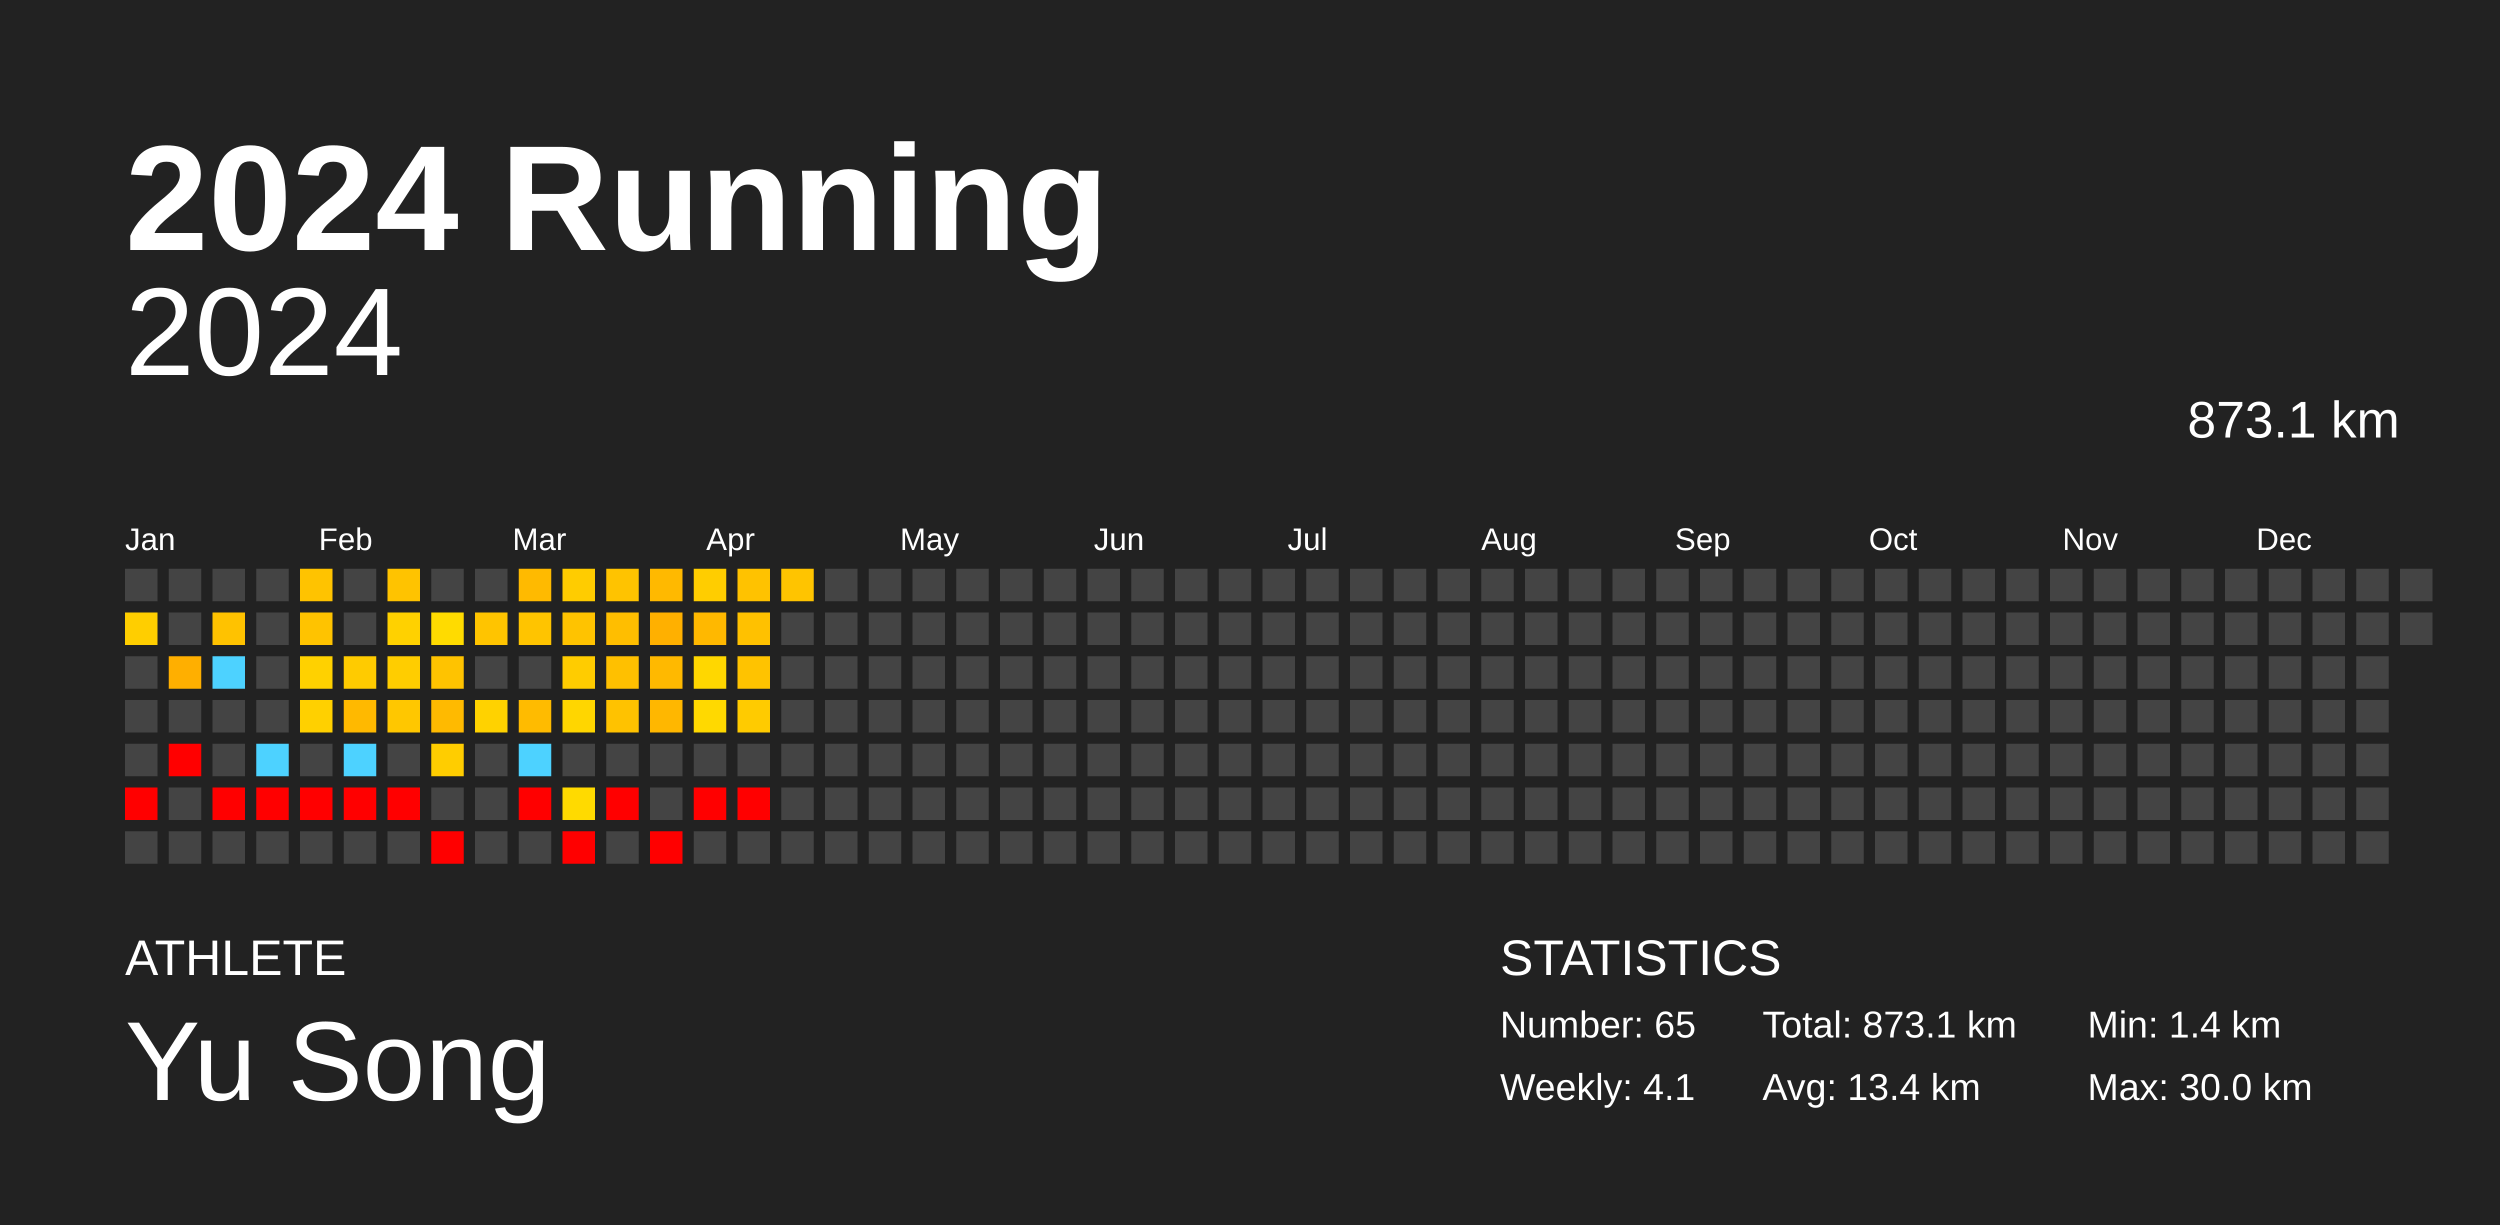
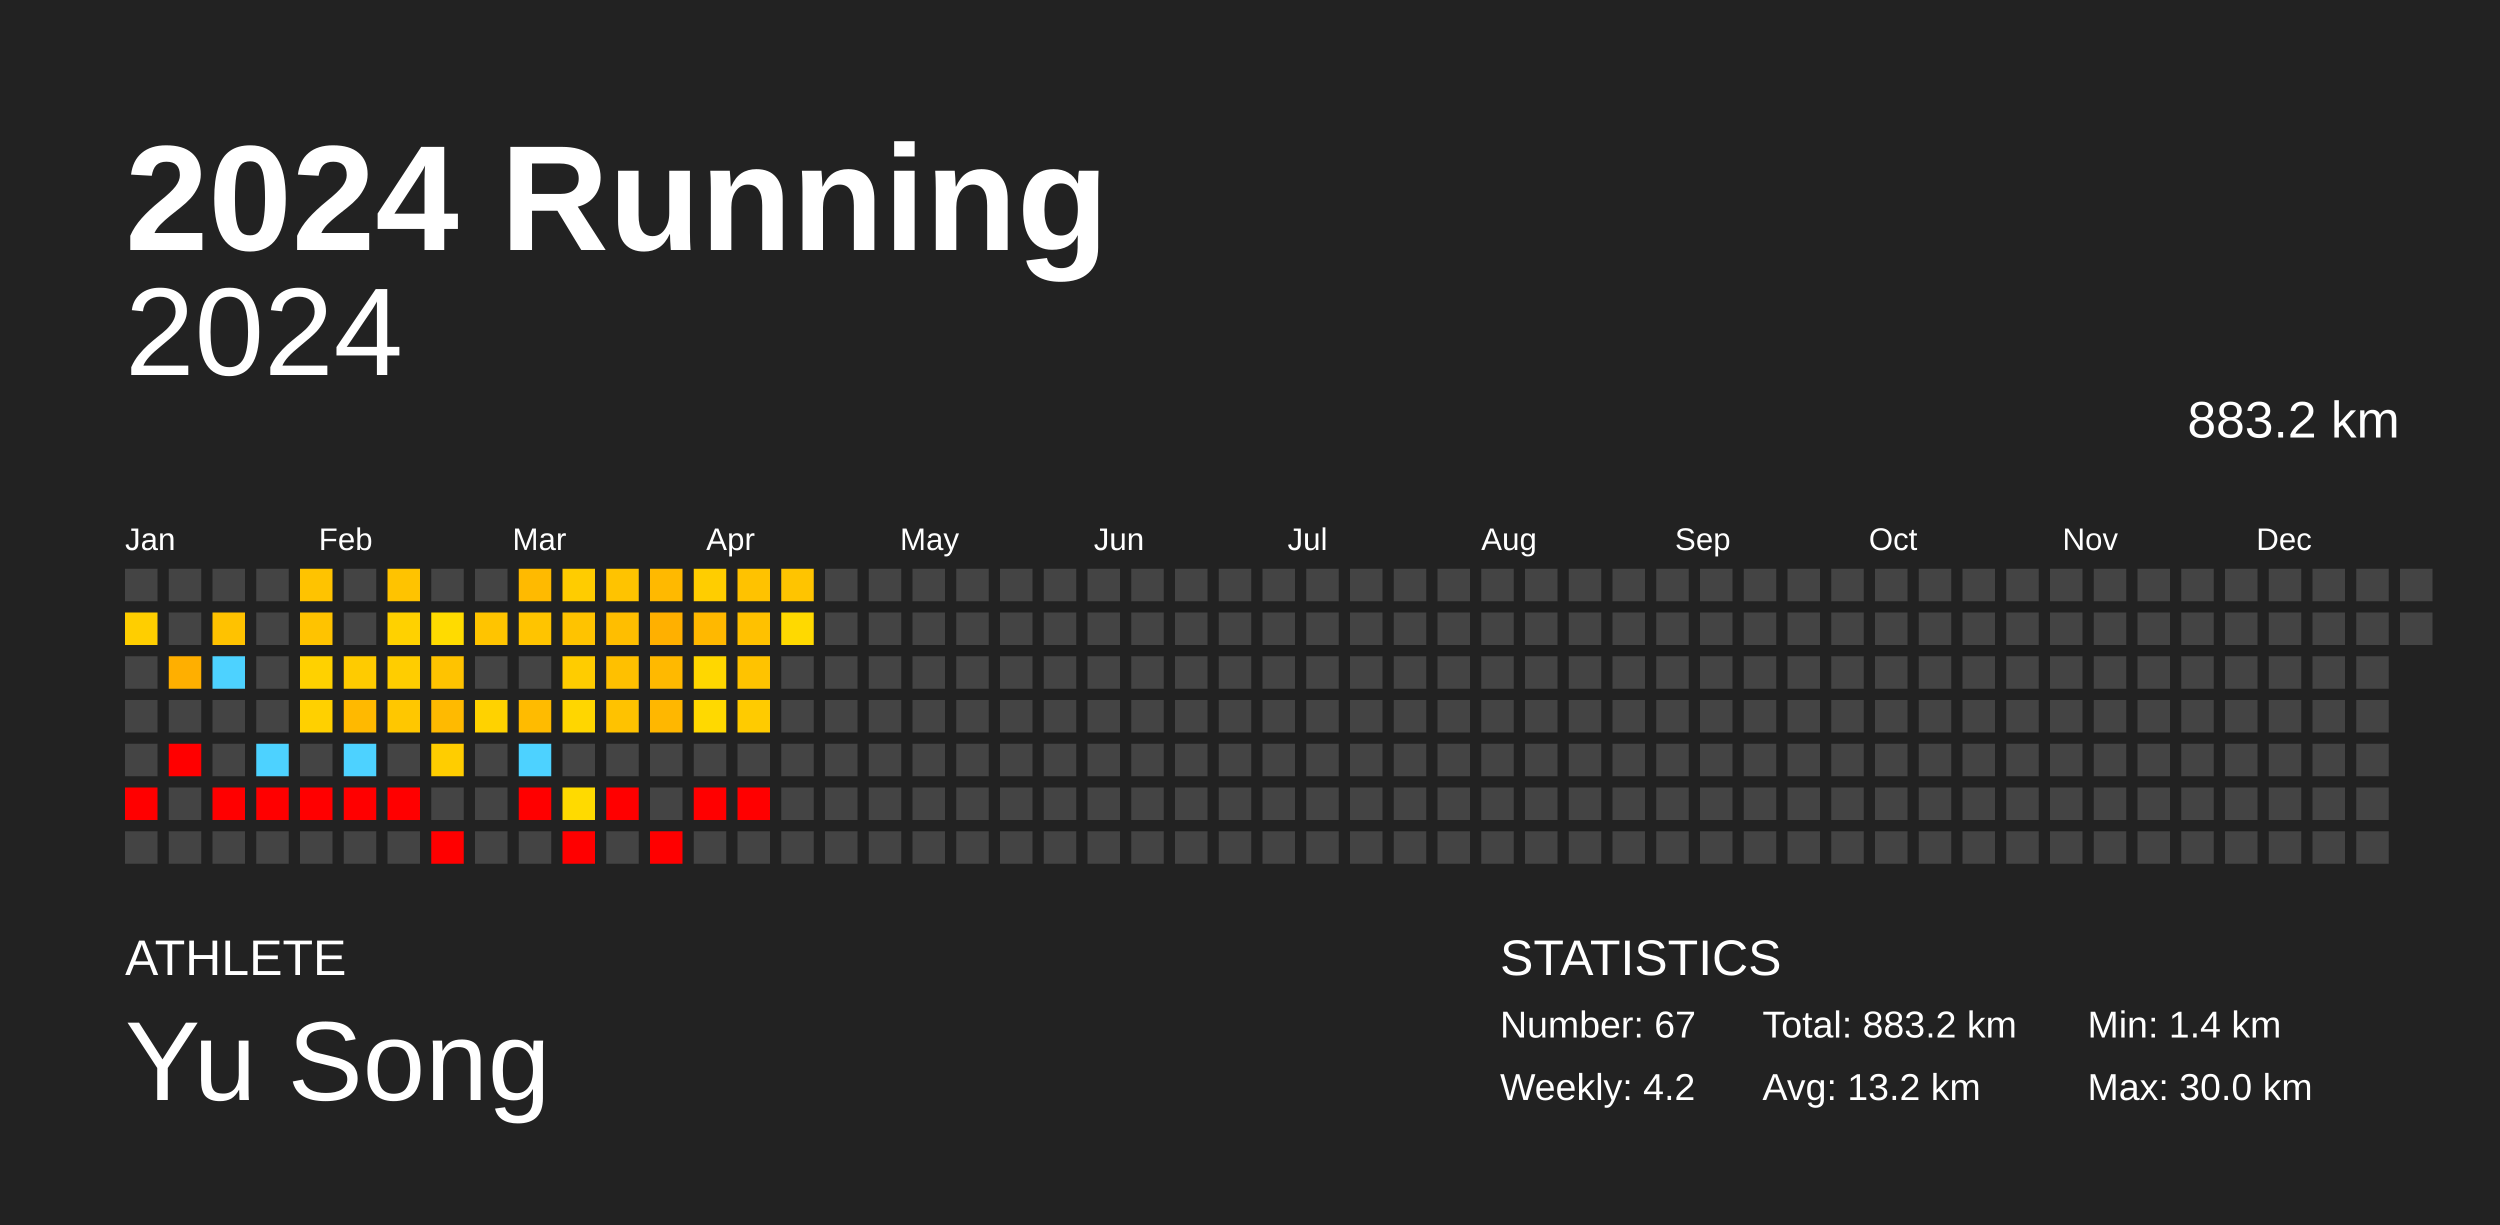
<svg xmlns="http://www.w3.org/2000/svg" baseProfile="full" height="98mm" version="1.1" viewBox="0,0,200,98" width="200mm">
  <defs />
  <rect fill="#222222" height="98" width="200" x="0" y="0" />
  <text fill="#FFFFFF" style="font-size:12px; font-family:Arial; font-weight:bold;" x="10" y="20">2024 Running</text>
  <text fill="#FFFFFF" style="font-size:4px; font-family:Arial" x="10" y="78">ATHLETE</text>
  <text fill="#FFFFFF" style="font-size:9px; font-family:Arial" x="10" y="88">Yu Song</text>
  <text fill="#FFFFFF" style="font-size:4px; font-family:Arial" x="120" y="78">STATISTICS</text>
-   <text fill="#FFFFFF" style="font-size:3px; font-family:Arial" x="120" y="83">Number: 65</text>
-   <text fill="#FFFFFF" style="font-size:3px; font-family:Arial" x="120" y="88">Weekly: 4.1</text>
-   <text fill="#FFFFFF" style="font-size:3px; font-family:Arial" x="141" y="83">Total: 873.1 km</text>
-   <text fill="#FFFFFF" style="font-size:3px; font-family:Arial" x="141" y="88">Avg: 13.4 km</text>
+   <text fill="#FFFFFF" style="font-size:3px; font-family:Arial" x="120" y="83">Number: 67</text>
+   <text fill="#FFFFFF" style="font-size:3px; font-family:Arial" x="120" y="88">Weekly: 4.2</text>
+   <text fill="#FFFFFF" style="font-size:3px; font-family:Arial" x="141" y="83">Total: 883.2 km</text>
+   <text fill="#FFFFFF" style="font-size:3px; font-family:Arial" x="141" y="88">Avg: 13.2 km</text>
  <text fill="#FFFFFF" style="font-size:3px; font-family:Arial" x="167" y="83">Min: 1.4 km</text>
  <text fill="#FFFFFF" style="font-size:3px; font-family:Arial" x="167" y="88">Max: 30.0 km</text>
  <text alignment-baseline="hanging" fill="#FFFFFF" style="font-size:10.0px; font-family:Arial;" x="10" y="30">2024</text>
-   <text alignment-baseline="hanging" fill="#FFFFFF" style="font-size:4.125px; font-family:Arial;" x="175" y="35">873.1 km</text>
+   <text alignment-baseline="hanging" fill="#FFFFFF" style="font-size:4.125px; font-family:Arial;" x="175" y="35">883.2 km</text>
  <text fill="#FFFFFF" style="font-size:2.5px; font-family:Arial" x="10.0" y="44">Jan</text>
  <text fill="#FFFFFF" style="font-size:2.5px; font-family:Arial" x="25.5" y="44">Feb</text>
  <text fill="#FFFFFF" style="font-size:2.5px; font-family:Arial" x="41.0" y="44">Mar</text>
  <text fill="#FFFFFF" style="font-size:2.5px; font-family:Arial" x="56.5" y="44">Apr</text>
  <text fill="#FFFFFF" style="font-size:2.5px; font-family:Arial" x="72.0" y="44">May</text>
  <text fill="#FFFFFF" style="font-size:2.5px; font-family:Arial" x="87.5" y="44">Jun</text>
  <text fill="#FFFFFF" style="font-size:2.5px; font-family:Arial" x="103.0" y="44">Jul</text>
  <text fill="#FFFFFF" style="font-size:2.5px; font-family:Arial" x="118.5" y="44">Aug</text>
  <text fill="#FFFFFF" style="font-size:2.5px; font-family:Arial" x="134.0" y="44">Sep</text>
  <text fill="#FFFFFF" style="font-size:2.5px; font-family:Arial" x="149.5" y="44">Oct</text>
  <text fill="#FFFFFF" style="font-size:2.5px; font-family:Arial" x="165.0" y="44">Nov</text>
  <text fill="#FFFFFF" style="font-size:2.5px; font-family:Arial" x="180.5" y="44">Dec</text>
  <rect fill="#444444" height="2.6" width="2.6" x="10.0" y="45.5" />
  <rect fill="#ffce00" height="2.6" width="2.6" x="10.0" y="49.0" />
  <rect fill="#444444" height="2.6" width="2.6" x="10.0" y="52.5" />
  <rect fill="#444444" height="2.6" width="2.6" x="10.0" y="56.0" />
  <rect fill="#444444" height="2.6" width="2.6" x="10.0" y="59.5" />
  <rect fill="red" height="2.6" width="2.6" x="10.0" y="63.0" />
  <rect fill="#444444" height="2.6" width="2.6" x="10.0" y="66.5" />
  <rect fill="#444444" height="2.6" width="2.6" x="13.5" y="45.5" />
  <rect fill="#444444" height="2.6" width="2.6" x="13.5" y="49.0" />
  <rect fill="#ffaf00" height="2.6" width="2.6" x="13.5" y="52.5" />
  <rect fill="#444444" height="2.6" width="2.6" x="13.5" y="56.0" />
  <rect fill="red" height="2.6" width="2.6" x="13.5" y="59.5" />
  <rect fill="#444444" height="2.6" width="2.6" x="13.5" y="63.0" />
  <rect fill="#444444" height="2.6" width="2.6" x="13.5" y="66.5" />
  <rect fill="#444444" height="2.6" width="2.6" x="17.0" y="45.5" />
  <rect fill="#ffc200" height="2.6" width="2.6" x="17.0" y="49.0" />
  <rect fill="#4dd2ff" height="2.6" width="2.6" x="17.0" y="52.5" />
  <rect fill="#444444" height="2.6" width="2.6" x="17.0" y="56.0" />
  <rect fill="#444444" height="2.6" width="2.6" x="17.0" y="59.5" />
  <rect fill="red" height="2.6" width="2.6" x="17.0" y="63.0" />
  <rect fill="#444444" height="2.6" width="2.6" x="17.0" y="66.5" />
  <rect fill="#444444" height="2.6" width="2.6" x="20.5" y="45.5" />
  <rect fill="#444444" height="2.6" width="2.6" x="20.5" y="49.0" />
  <rect fill="#444444" height="2.6" width="2.6" x="20.5" y="52.5" />
  <rect fill="#444444" height="2.6" width="2.6" x="20.5" y="56.0" />
  <rect fill="#4dd2ff" height="2.6" width="2.6" x="20.5" y="59.5" />
  <rect fill="red" height="2.6" width="2.6" x="20.5" y="63.0" />
  <rect fill="#444444" height="2.6" width="2.6" x="20.5" y="66.5" />
  <rect fill="#ffc300" height="2.6" width="2.6" x="24.0" y="45.5" />
  <rect fill="#ffc300" height="2.6" width="2.6" x="24.0" y="49.0" />
  <rect fill="#ffd100" height="2.6" width="2.6" x="24.0" y="52.5" />
  <rect fill="#ffd000" height="2.6" width="2.6" x="24.0" y="56.0" />
  <rect fill="#444444" height="2.6" width="2.6" x="24.0" y="59.5" />
  <rect fill="red" height="2.6" width="2.6" x="24.0" y="63.0" />
  <rect fill="#444444" height="2.6" width="2.6" x="24.0" y="66.5" />
  <rect fill="#444444" height="2.6" width="2.6" x="27.5" y="45.5" />
  <rect fill="#444444" height="2.6" width="2.6" x="27.5" y="49.0" />
  <rect fill="#ffcb00" height="2.6" width="2.6" x="27.5" y="52.5" />
  <rect fill="#ffb900" height="2.6" width="2.6" x="27.5" y="56.0" />
  <rect fill="#4dd2ff" height="2.6" width="2.6" x="27.5" y="59.5" />
  <rect fill="red" height="2.6" width="2.6" x="27.5" y="63.0" />
  <rect fill="#444444" height="2.6" width="2.6" x="27.5" y="66.5" />
  <rect fill="#ffc300" height="2.6" width="2.6" x="31.0" y="45.5" />
  <rect fill="#ffd100" height="2.6" width="2.6" x="31.0" y="49.0" />
  <rect fill="#ffcd00" height="2.6" width="2.6" x="31.0" y="52.5" />
  <rect fill="#ffc700" height="2.6" width="2.6" x="31.0" y="56.0" />
  <rect fill="#444444" height="2.6" width="2.6" x="31.0" y="59.5" />
  <rect fill="red" height="2.6" width="2.6" x="31.0" y="63.0" />
  <rect fill="#444444" height="2.6" width="2.6" x="31.0" y="66.5" />
  <rect fill="#444444" height="2.6" width="2.6" x="34.5" y="45.5" />
  <rect fill="#ffdb00" height="2.6" width="2.6" x="34.5" y="49.0" />
  <rect fill="#ffc300" height="2.6" width="2.6" x="34.5" y="52.5" />
  <rect fill="#ffba00" height="2.6" width="2.6" x="34.5" y="56.0" />
  <rect fill="#ffcd00" height="2.6" width="2.6" x="34.5" y="59.5" />
  <rect fill="#444444" height="2.6" width="2.6" x="34.5" y="63.0" />
  <rect fill="red" height="2.6" width="2.6" x="34.5" y="66.5" />
  <rect fill="#444444" height="2.6" width="2.6" x="38.0" y="45.5" />
  <rect fill="#ffc400" height="2.6" width="2.6" x="38.0" y="49.0" />
  <rect fill="#444444" height="2.6" width="2.6" x="38.0" y="52.5" />
  <rect fill="#ffd200" height="2.6" width="2.6" x="38.0" y="56.0" />
  <rect fill="#444444" height="2.6" width="2.6" x="38.0" y="59.5" />
  <rect fill="#444444" height="2.6" width="2.6" x="38.0" y="63.0" />
  <rect fill="#444444" height="2.6" width="2.6" x="38.0" y="66.5" />
  <rect fill="#ffba00" height="2.6" width="2.6" x="41.5" y="45.5" />
  <rect fill="#ffc400" height="2.6" width="2.6" x="41.5" y="49.0" />
  <rect fill="#444444" height="2.6" width="2.6" x="41.5" y="52.5" />
  <rect fill="#ffbb00" height="2.6" width="2.6" x="41.5" y="56.0" />
  <rect fill="#4dd2ff" height="2.6" width="2.6" x="41.5" y="59.5" />
  <rect fill="red" height="2.6" width="2.6" x="41.5" y="63.0" />
  <rect fill="#444444" height="2.6" width="2.6" x="41.5" y="66.5" />
  <rect fill="#ffcc00" height="2.6" width="2.6" x="45.0" y="45.5" />
  <rect fill="#ffc300" height="2.6" width="2.6" x="45.0" y="49.0" />
  <rect fill="#ffcc00" height="2.6" width="2.6" x="45.0" y="52.5" />
  <rect fill="#ffd600" height="2.6" width="2.6" x="45.0" y="56.0" />
  <rect fill="#444444" height="2.6" width="2.6" x="45.0" y="59.5" />
  <rect fill="#ffda00" height="2.6" width="2.6" x="45.0" y="63.0" />
  <rect fill="red" height="2.6" width="2.6" x="45.0" y="66.5" />
  <rect fill="#ffc300" height="2.6" width="2.6" x="48.5" y="45.5" />
  <rect fill="#ffbe00" height="2.6" width="2.6" x="48.5" y="49.0" />
  <rect fill="#ffc000" height="2.6" width="2.6" x="48.5" y="52.5" />
  <rect fill="#ffc200" height="2.6" width="2.6" x="48.5" y="56.0" />
  <rect fill="#444444" height="2.6" width="2.6" x="48.5" y="59.5" />
  <rect fill="red" height="2.6" width="2.6" x="48.5" y="63.0" />
  <rect fill="#444444" height="2.6" width="2.6" x="48.5" y="66.5" />
  <rect fill="#ffb900" height="2.6" width="2.6" x="52.0" y="45.5" />
  <rect fill="#ffb000" height="2.6" width="2.6" x="52.0" y="49.0" />
  <rect fill="#ffb900" height="2.6" width="2.6" x="52.0" y="52.5" />
  <rect fill="#ffb700" height="2.6" width="2.6" x="52.0" y="56.0" />
  <rect fill="#444444" height="2.6" width="2.6" x="52.0" y="59.5" />
  <rect fill="#444444" height="2.6" width="2.6" x="52.0" y="63.0" />
  <rect fill="red" height="2.6" width="2.6" x="52.0" y="66.5" />
  <rect fill="#ffcd00" height="2.6" width="2.6" x="55.5" y="45.5" />
  <rect fill="#ffb800" height="2.6" width="2.6" x="55.5" y="49.0" />
  <rect fill="#ffd700" height="2.6" width="2.6" x="55.5" y="52.5" />
  <rect fill="#ffd900" height="2.6" width="2.6" x="55.5" y="56.0" />
  <rect fill="#444444" height="2.6" width="2.6" x="55.5" y="59.5" />
  <rect fill="red" height="2.6" width="2.6" x="55.5" y="63.0" />
  <rect fill="#444444" height="2.6" width="2.6" x="55.5" y="66.5" />
  <rect fill="#ffc200" height="2.6" width="2.6" x="59.0" y="45.5" />
  <rect fill="#ffc100" height="2.6" width="2.6" x="59.0" y="49.0" />
  <rect fill="#ffc300" height="2.6" width="2.6" x="59.0" y="52.5" />
  <rect fill="#ffcb00" height="2.6" width="2.6" x="59.0" y="56.0" />
  <rect fill="#444444" height="2.6" width="2.6" x="59.0" y="59.5" />
  <rect fill="red" height="2.6" width="2.6" x="59.0" y="63.0" />
  <rect fill="#444444" height="2.6" width="2.6" x="59.0" y="66.5" />
  <rect fill="#ffc400" height="2.6" width="2.6" x="62.5" y="45.5" />
-   <rect fill="#444444" height="2.6" width="2.6" x="62.5" y="49.0" />
+   <rect fill="#ffd900" height="2.6" width="2.6" x="62.5" y="49.0" />
  <rect fill="#444444" height="2.6" width="2.6" x="62.5" y="52.5" />
  <rect fill="#444444" height="2.6" width="2.6" x="62.5" y="56.0" />
  <rect fill="#444444" height="2.6" width="2.6" x="62.5" y="59.5" />
  <rect fill="#444444" height="2.6" width="2.6" x="62.5" y="63.0" />
  <rect fill="#444444" height="2.6" width="2.6" x="62.5" y="66.5" />
  <rect fill="#444444" height="2.6" width="2.6" x="66.0" y="45.5" />
  <rect fill="#444444" height="2.6" width="2.6" x="66.0" y="49.0" />
  <rect fill="#444444" height="2.6" width="2.6" x="66.0" y="52.5" />
  <rect fill="#444444" height="2.6" width="2.6" x="66.0" y="56.0" />
  <rect fill="#444444" height="2.6" width="2.6" x="66.0" y="59.5" />
  <rect fill="#444444" height="2.6" width="2.6" x="66.0" y="63.0" />
  <rect fill="#444444" height="2.6" width="2.6" x="66.0" y="66.5" />
  <rect fill="#444444" height="2.6" width="2.6" x="69.5" y="45.5" />
  <rect fill="#444444" height="2.6" width="2.6" x="69.5" y="49.0" />
  <rect fill="#444444" height="2.6" width="2.6" x="69.5" y="52.5" />
  <rect fill="#444444" height="2.6" width="2.6" x="69.5" y="56.0" />
  <rect fill="#444444" height="2.6" width="2.6" x="69.5" y="59.5" />
  <rect fill="#444444" height="2.6" width="2.6" x="69.5" y="63.0" />
  <rect fill="#444444" height="2.6" width="2.6" x="69.5" y="66.5" />
  <rect fill="#444444" height="2.6" width="2.6" x="73.0" y="45.5" />
  <rect fill="#444444" height="2.6" width="2.6" x="73.0" y="49.0" />
  <rect fill="#444444" height="2.6" width="2.6" x="73.0" y="52.5" />
  <rect fill="#444444" height="2.6" width="2.6" x="73.0" y="56.0" />
  <rect fill="#444444" height="2.6" width="2.6" x="73.0" y="59.5" />
  <rect fill="#444444" height="2.6" width="2.6" x="73.0" y="63.0" />
  <rect fill="#444444" height="2.6" width="2.6" x="73.0" y="66.5" />
  <rect fill="#444444" height="2.6" width="2.6" x="76.5" y="45.5" />
  <rect fill="#444444" height="2.6" width="2.6" x="76.5" y="49.0" />
  <rect fill="#444444" height="2.6" width="2.6" x="76.5" y="52.5" />
  <rect fill="#444444" height="2.6" width="2.6" x="76.5" y="56.0" />
  <rect fill="#444444" height="2.6" width="2.6" x="76.5" y="59.5" />
  <rect fill="#444444" height="2.6" width="2.6" x="76.5" y="63.0" />
  <rect fill="#444444" height="2.6" width="2.6" x="76.5" y="66.5" />
  <rect fill="#444444" height="2.6" width="2.6" x="80.0" y="45.5" />
  <rect fill="#444444" height="2.6" width="2.6" x="80.0" y="49.0" />
  <rect fill="#444444" height="2.6" width="2.6" x="80.0" y="52.5" />
  <rect fill="#444444" height="2.6" width="2.6" x="80.0" y="56.0" />
  <rect fill="#444444" height="2.6" width="2.6" x="80.0" y="59.5" />
  <rect fill="#444444" height="2.6" width="2.6" x="80.0" y="63.0" />
  <rect fill="#444444" height="2.6" width="2.6" x="80.0" y="66.5" />
  <rect fill="#444444" height="2.6" width="2.6" x="83.5" y="45.5" />
  <rect fill="#444444" height="2.6" width="2.6" x="83.5" y="49.0" />
  <rect fill="#444444" height="2.6" width="2.6" x="83.5" y="52.5" />
  <rect fill="#444444" height="2.6" width="2.6" x="83.5" y="56.0" />
  <rect fill="#444444" height="2.6" width="2.6" x="83.5" y="59.5" />
  <rect fill="#444444" height="2.6" width="2.6" x="83.5" y="63.0" />
  <rect fill="#444444" height="2.6" width="2.6" x="83.5" y="66.5" />
  <rect fill="#444444" height="2.6" width="2.6" x="87.0" y="45.5" />
  <rect fill="#444444" height="2.6" width="2.6" x="87.0" y="49.0" />
  <rect fill="#444444" height="2.6" width="2.6" x="87.0" y="52.5" />
  <rect fill="#444444" height="2.6" width="2.6" x="87.0" y="56.0" />
  <rect fill="#444444" height="2.6" width="2.6" x="87.0" y="59.5" />
  <rect fill="#444444" height="2.6" width="2.6" x="87.0" y="63.0" />
  <rect fill="#444444" height="2.6" width="2.6" x="87.0" y="66.5" />
  <rect fill="#444444" height="2.6" width="2.6" x="90.5" y="45.5" />
  <rect fill="#444444" height="2.6" width="2.6" x="90.5" y="49.0" />
  <rect fill="#444444" height="2.6" width="2.6" x="90.5" y="52.5" />
  <rect fill="#444444" height="2.6" width="2.6" x="90.5" y="56.0" />
  <rect fill="#444444" height="2.6" width="2.6" x="90.5" y="59.5" />
  <rect fill="#444444" height="2.6" width="2.6" x="90.5" y="63.0" />
  <rect fill="#444444" height="2.6" width="2.6" x="90.5" y="66.5" />
  <rect fill="#444444" height="2.6" width="2.6" x="94.0" y="45.5" />
  <rect fill="#444444" height="2.6" width="2.6" x="94.0" y="49.0" />
  <rect fill="#444444" height="2.6" width="2.6" x="94.0" y="52.5" />
  <rect fill="#444444" height="2.6" width="2.6" x="94.0" y="56.0" />
  <rect fill="#444444" height="2.6" width="2.6" x="94.0" y="59.5" />
  <rect fill="#444444" height="2.6" width="2.6" x="94.0" y="63.0" />
  <rect fill="#444444" height="2.6" width="2.6" x="94.0" y="66.5" />
  <rect fill="#444444" height="2.6" width="2.6" x="97.5" y="45.5" />
  <rect fill="#444444" height="2.6" width="2.6" x="97.5" y="49.0" />
  <rect fill="#444444" height="2.6" width="2.6" x="97.5" y="52.5" />
  <rect fill="#444444" height="2.6" width="2.6" x="97.5" y="56.0" />
  <rect fill="#444444" height="2.6" width="2.6" x="97.5" y="59.5" />
  <rect fill="#444444" height="2.6" width="2.6" x="97.5" y="63.0" />
  <rect fill="#444444" height="2.6" width="2.6" x="97.5" y="66.5" />
  <rect fill="#444444" height="2.6" width="2.6" x="101.0" y="45.5" />
  <rect fill="#444444" height="2.6" width="2.6" x="101.0" y="49.0" />
  <rect fill="#444444" height="2.6" width="2.6" x="101.0" y="52.5" />
  <rect fill="#444444" height="2.6" width="2.6" x="101.0" y="56.0" />
  <rect fill="#444444" height="2.6" width="2.6" x="101.0" y="59.5" />
  <rect fill="#444444" height="2.6" width="2.6" x="101.0" y="63.0" />
  <rect fill="#444444" height="2.6" width="2.6" x="101.0" y="66.5" />
  <rect fill="#444444" height="2.6" width="2.6" x="104.5" y="45.5" />
  <rect fill="#444444" height="2.6" width="2.6" x="104.5" y="49.0" />
  <rect fill="#444444" height="2.6" width="2.6" x="104.5" y="52.5" />
  <rect fill="#444444" height="2.6" width="2.6" x="104.5" y="56.0" />
  <rect fill="#444444" height="2.6" width="2.6" x="104.5" y="59.5" />
  <rect fill="#444444" height="2.6" width="2.6" x="104.5" y="63.0" />
  <rect fill="#444444" height="2.6" width="2.6" x="104.5" y="66.5" />
  <rect fill="#444444" height="2.6" width="2.6" x="108.0" y="45.5" />
  <rect fill="#444444" height="2.6" width="2.6" x="108.0" y="49.0" />
  <rect fill="#444444" height="2.6" width="2.6" x="108.0" y="52.5" />
  <rect fill="#444444" height="2.6" width="2.6" x="108.0" y="56.0" />
  <rect fill="#444444" height="2.6" width="2.6" x="108.0" y="59.5" />
  <rect fill="#444444" height="2.6" width="2.6" x="108.0" y="63.0" />
  <rect fill="#444444" height="2.6" width="2.6" x="108.0" y="66.5" />
  <rect fill="#444444" height="2.6" width="2.6" x="111.5" y="45.5" />
  <rect fill="#444444" height="2.6" width="2.6" x="111.5" y="49.0" />
  <rect fill="#444444" height="2.6" width="2.6" x="111.5" y="52.5" />
  <rect fill="#444444" height="2.6" width="2.6" x="111.5" y="56.0" />
  <rect fill="#444444" height="2.6" width="2.6" x="111.5" y="59.5" />
  <rect fill="#444444" height="2.6" width="2.6" x="111.5" y="63.0" />
  <rect fill="#444444" height="2.6" width="2.6" x="111.5" y="66.5" />
  <rect fill="#444444" height="2.6" width="2.6" x="115.0" y="45.5" />
  <rect fill="#444444" height="2.6" width="2.6" x="115.0" y="49.0" />
  <rect fill="#444444" height="2.6" width="2.6" x="115.0" y="52.5" />
  <rect fill="#444444" height="2.6" width="2.6" x="115.0" y="56.0" />
  <rect fill="#444444" height="2.6" width="2.6" x="115.0" y="59.5" />
  <rect fill="#444444" height="2.6" width="2.6" x="115.0" y="63.0" />
  <rect fill="#444444" height="2.6" width="2.6" x="115.0" y="66.5" />
  <rect fill="#444444" height="2.6" width="2.6" x="118.5" y="45.5" />
  <rect fill="#444444" height="2.6" width="2.6" x="118.5" y="49.0" />
  <rect fill="#444444" height="2.6" width="2.6" x="118.5" y="52.5" />
  <rect fill="#444444" height="2.6" width="2.6" x="118.5" y="56.0" />
  <rect fill="#444444" height="2.6" width="2.6" x="118.5" y="59.5" />
  <rect fill="#444444" height="2.6" width="2.6" x="118.5" y="63.0" />
  <rect fill="#444444" height="2.6" width="2.6" x="118.5" y="66.5" />
  <rect fill="#444444" height="2.6" width="2.6" x="122.0" y="45.5" />
  <rect fill="#444444" height="2.6" width="2.6" x="122.0" y="49.0" />
  <rect fill="#444444" height="2.6" width="2.6" x="122.0" y="52.5" />
  <rect fill="#444444" height="2.6" width="2.6" x="122.0" y="56.0" />
  <rect fill="#444444" height="2.6" width="2.6" x="122.0" y="59.5" />
  <rect fill="#444444" height="2.6" width="2.6" x="122.0" y="63.0" />
  <rect fill="#444444" height="2.6" width="2.6" x="122.0" y="66.5" />
  <rect fill="#444444" height="2.6" width="2.6" x="125.5" y="45.5" />
  <rect fill="#444444" height="2.6" width="2.6" x="125.5" y="49.0" />
  <rect fill="#444444" height="2.6" width="2.6" x="125.5" y="52.5" />
  <rect fill="#444444" height="2.6" width="2.6" x="125.5" y="56.0" />
  <rect fill="#444444" height="2.6" width="2.6" x="125.5" y="59.5" />
  <rect fill="#444444" height="2.6" width="2.6" x="125.5" y="63.0" />
  <rect fill="#444444" height="2.6" width="2.6" x="125.5" y="66.5" />
  <rect fill="#444444" height="2.6" width="2.6" x="129.0" y="45.5" />
  <rect fill="#444444" height="2.6" width="2.6" x="129.0" y="49.0" />
  <rect fill="#444444" height="2.6" width="2.6" x="129.0" y="52.5" />
  <rect fill="#444444" height="2.6" width="2.6" x="129.0" y="56.0" />
  <rect fill="#444444" height="2.6" width="2.6" x="129.0" y="59.5" />
  <rect fill="#444444" height="2.6" width="2.6" x="129.0" y="63.0" />
  <rect fill="#444444" height="2.6" width="2.6" x="129.0" y="66.5" />
  <rect fill="#444444" height="2.6" width="2.6" x="132.5" y="45.5" />
  <rect fill="#444444" height="2.6" width="2.6" x="132.5" y="49.0" />
  <rect fill="#444444" height="2.6" width="2.6" x="132.5" y="52.5" />
  <rect fill="#444444" height="2.6" width="2.6" x="132.5" y="56.0" />
  <rect fill="#444444" height="2.6" width="2.6" x="132.5" y="59.5" />
  <rect fill="#444444" height="2.6" width="2.6" x="132.5" y="63.0" />
  <rect fill="#444444" height="2.6" width="2.6" x="132.5" y="66.5" />
  <rect fill="#444444" height="2.6" width="2.6" x="136.0" y="45.5" />
  <rect fill="#444444" height="2.6" width="2.6" x="136.0" y="49.0" />
  <rect fill="#444444" height="2.6" width="2.6" x="136.0" y="52.5" />
  <rect fill="#444444" height="2.6" width="2.6" x="136.0" y="56.0" />
  <rect fill="#444444" height="2.6" width="2.6" x="136.0" y="59.5" />
  <rect fill="#444444" height="2.6" width="2.6" x="136.0" y="63.0" />
  <rect fill="#444444" height="2.6" width="2.6" x="136.0" y="66.5" />
  <rect fill="#444444" height="2.6" width="2.6" x="139.5" y="45.5" />
  <rect fill="#444444" height="2.6" width="2.6" x="139.5" y="49.0" />
  <rect fill="#444444" height="2.6" width="2.6" x="139.5" y="52.5" />
  <rect fill="#444444" height="2.6" width="2.6" x="139.5" y="56.0" />
  <rect fill="#444444" height="2.6" width="2.6" x="139.5" y="59.5" />
  <rect fill="#444444" height="2.6" width="2.6" x="139.5" y="63.0" />
  <rect fill="#444444" height="2.6" width="2.6" x="139.5" y="66.5" />
  <rect fill="#444444" height="2.6" width="2.6" x="143.0" y="45.5" />
  <rect fill="#444444" height="2.6" width="2.6" x="143.0" y="49.0" />
  <rect fill="#444444" height="2.6" width="2.6" x="143.0" y="52.5" />
  <rect fill="#444444" height="2.6" width="2.6" x="143.0" y="56.0" />
  <rect fill="#444444" height="2.6" width="2.6" x="143.0" y="59.5" />
  <rect fill="#444444" height="2.6" width="2.6" x="143.0" y="63.0" />
  <rect fill="#444444" height="2.6" width="2.6" x="143.0" y="66.5" />
  <rect fill="#444444" height="2.6" width="2.6" x="146.5" y="45.5" />
  <rect fill="#444444" height="2.6" width="2.6" x="146.5" y="49.0" />
  <rect fill="#444444" height="2.6" width="2.6" x="146.5" y="52.5" />
  <rect fill="#444444" height="2.6" width="2.6" x="146.5" y="56.0" />
  <rect fill="#444444" height="2.6" width="2.6" x="146.5" y="59.5" />
  <rect fill="#444444" height="2.6" width="2.6" x="146.5" y="63.0" />
  <rect fill="#444444" height="2.6" width="2.6" x="146.5" y="66.5" />
  <rect fill="#444444" height="2.6" width="2.6" x="150.0" y="45.5" />
  <rect fill="#444444" height="2.6" width="2.6" x="150.0" y="49.0" />
  <rect fill="#444444" height="2.6" width="2.6" x="150.0" y="52.5" />
  <rect fill="#444444" height="2.6" width="2.6" x="150.0" y="56.0" />
  <rect fill="#444444" height="2.6" width="2.6" x="150.0" y="59.5" />
  <rect fill="#444444" height="2.6" width="2.6" x="150.0" y="63.0" />
  <rect fill="#444444" height="2.6" width="2.6" x="150.0" y="66.5" />
  <rect fill="#444444" height="2.6" width="2.6" x="153.5" y="45.5" />
  <rect fill="#444444" height="2.6" width="2.6" x="153.5" y="49.0" />
  <rect fill="#444444" height="2.6" width="2.6" x="153.5" y="52.5" />
  <rect fill="#444444" height="2.6" width="2.6" x="153.5" y="56.0" />
  <rect fill="#444444" height="2.6" width="2.6" x="153.5" y="59.5" />
  <rect fill="#444444" height="2.6" width="2.6" x="153.5" y="63.0" />
  <rect fill="#444444" height="2.6" width="2.6" x="153.5" y="66.5" />
  <rect fill="#444444" height="2.6" width="2.6" x="157.0" y="45.5" />
  <rect fill="#444444" height="2.6" width="2.6" x="157.0" y="49.0" />
  <rect fill="#444444" height="2.6" width="2.6" x="157.0" y="52.5" />
  <rect fill="#444444" height="2.6" width="2.6" x="157.0" y="56.0" />
  <rect fill="#444444" height="2.6" width="2.6" x="157.0" y="59.5" />
  <rect fill="#444444" height="2.6" width="2.6" x="157.0" y="63.0" />
  <rect fill="#444444" height="2.6" width="2.6" x="157.0" y="66.5" />
  <rect fill="#444444" height="2.6" width="2.6" x="160.5" y="45.5" />
  <rect fill="#444444" height="2.6" width="2.6" x="160.5" y="49.0" />
  <rect fill="#444444" height="2.6" width="2.6" x="160.5" y="52.5" />
  <rect fill="#444444" height="2.6" width="2.6" x="160.5" y="56.0" />
  <rect fill="#444444" height="2.6" width="2.6" x="160.5" y="59.5" />
  <rect fill="#444444" height="2.6" width="2.6" x="160.5" y="63.0" />
  <rect fill="#444444" height="2.6" width="2.6" x="160.5" y="66.5" />
  <rect fill="#444444" height="2.6" width="2.6" x="164.0" y="45.5" />
  <rect fill="#444444" height="2.6" width="2.6" x="164.0" y="49.0" />
  <rect fill="#444444" height="2.6" width="2.6" x="164.0" y="52.5" />
  <rect fill="#444444" height="2.6" width="2.6" x="164.0" y="56.0" />
  <rect fill="#444444" height="2.6" width="2.6" x="164.0" y="59.5" />
  <rect fill="#444444" height="2.6" width="2.6" x="164.0" y="63.0" />
  <rect fill="#444444" height="2.6" width="2.6" x="164.0" y="66.5" />
  <rect fill="#444444" height="2.6" width="2.6" x="167.5" y="45.5" />
  <rect fill="#444444" height="2.6" width="2.6" x="167.5" y="49.0" />
  <rect fill="#444444" height="2.6" width="2.6" x="167.5" y="52.5" />
  <rect fill="#444444" height="2.6" width="2.6" x="167.5" y="56.0" />
  <rect fill="#444444" height="2.6" width="2.6" x="167.5" y="59.5" />
  <rect fill="#444444" height="2.6" width="2.6" x="167.5" y="63.0" />
  <rect fill="#444444" height="2.6" width="2.6" x="167.5" y="66.5" />
  <rect fill="#444444" height="2.6" width="2.6" x="171.0" y="45.5" />
  <rect fill="#444444" height="2.6" width="2.6" x="171.0" y="49.0" />
  <rect fill="#444444" height="2.6" width="2.6" x="171.0" y="52.5" />
  <rect fill="#444444" height="2.6" width="2.6" x="171.0" y="56.0" />
  <rect fill="#444444" height="2.6" width="2.6" x="171.0" y="59.5" />
  <rect fill="#444444" height="2.6" width="2.6" x="171.0" y="63.0" />
  <rect fill="#444444" height="2.6" width="2.6" x="171.0" y="66.5" />
  <rect fill="#444444" height="2.6" width="2.6" x="174.5" y="45.5" />
  <rect fill="#444444" height="2.6" width="2.6" x="174.5" y="49.0" />
  <rect fill="#444444" height="2.6" width="2.6" x="174.5" y="52.5" />
  <rect fill="#444444" height="2.6" width="2.6" x="174.5" y="56.0" />
  <rect fill="#444444" height="2.6" width="2.6" x="174.5" y="59.5" />
  <rect fill="#444444" height="2.6" width="2.6" x="174.5" y="63.0" />
  <rect fill="#444444" height="2.6" width="2.6" x="174.5" y="66.5" />
  <rect fill="#444444" height="2.6" width="2.6" x="178.0" y="45.5" />
  <rect fill="#444444" height="2.6" width="2.6" x="178.0" y="49.0" />
  <rect fill="#444444" height="2.6" width="2.6" x="178.0" y="52.5" />
  <rect fill="#444444" height="2.6" width="2.6" x="178.0" y="56.0" />
  <rect fill="#444444" height="2.6" width="2.6" x="178.0" y="59.5" />
  <rect fill="#444444" height="2.6" width="2.6" x="178.0" y="63.0" />
  <rect fill="#444444" height="2.6" width="2.6" x="178.0" y="66.5" />
  <rect fill="#444444" height="2.6" width="2.6" x="181.5" y="45.5" />
  <rect fill="#444444" height="2.6" width="2.6" x="181.5" y="49.0" />
  <rect fill="#444444" height="2.6" width="2.6" x="181.5" y="52.5" />
  <rect fill="#444444" height="2.6" width="2.6" x="181.5" y="56.0" />
  <rect fill="#444444" height="2.6" width="2.6" x="181.5" y="59.5" />
  <rect fill="#444444" height="2.6" width="2.6" x="181.5" y="63.0" />
  <rect fill="#444444" height="2.6" width="2.6" x="181.5" y="66.5" />
  <rect fill="#444444" height="2.6" width="2.6" x="185.0" y="45.5" />
  <rect fill="#444444" height="2.6" width="2.6" x="185.0" y="49.0" />
  <rect fill="#444444" height="2.6" width="2.6" x="185.0" y="52.5" />
  <rect fill="#444444" height="2.6" width="2.6" x="185.0" y="56.0" />
  <rect fill="#444444" height="2.6" width="2.6" x="185.0" y="59.5" />
  <rect fill="#444444" height="2.6" width="2.6" x="185.0" y="63.0" />
  <rect fill="#444444" height="2.6" width="2.6" x="185.0" y="66.5" />
  <rect fill="#444444" height="2.6" width="2.6" x="188.5" y="45.5" />
  <rect fill="#444444" height="2.6" width="2.6" x="188.5" y="49.0" />
  <rect fill="#444444" height="2.6" width="2.6" x="188.5" y="52.5" />
  <rect fill="#444444" height="2.6" width="2.6" x="188.5" y="56.0" />
  <rect fill="#444444" height="2.6" width="2.6" x="188.5" y="59.5" />
  <rect fill="#444444" height="2.6" width="2.6" x="188.5" y="63.0" />
  <rect fill="#444444" height="2.6" width="2.6" x="188.5" y="66.5" />
  <rect fill="#444444" height="2.6" width="2.6" x="192.0" y="45.5" />
  <rect fill="#444444" height="2.6" width="2.6" x="192.0" y="49.0" />
</svg>
